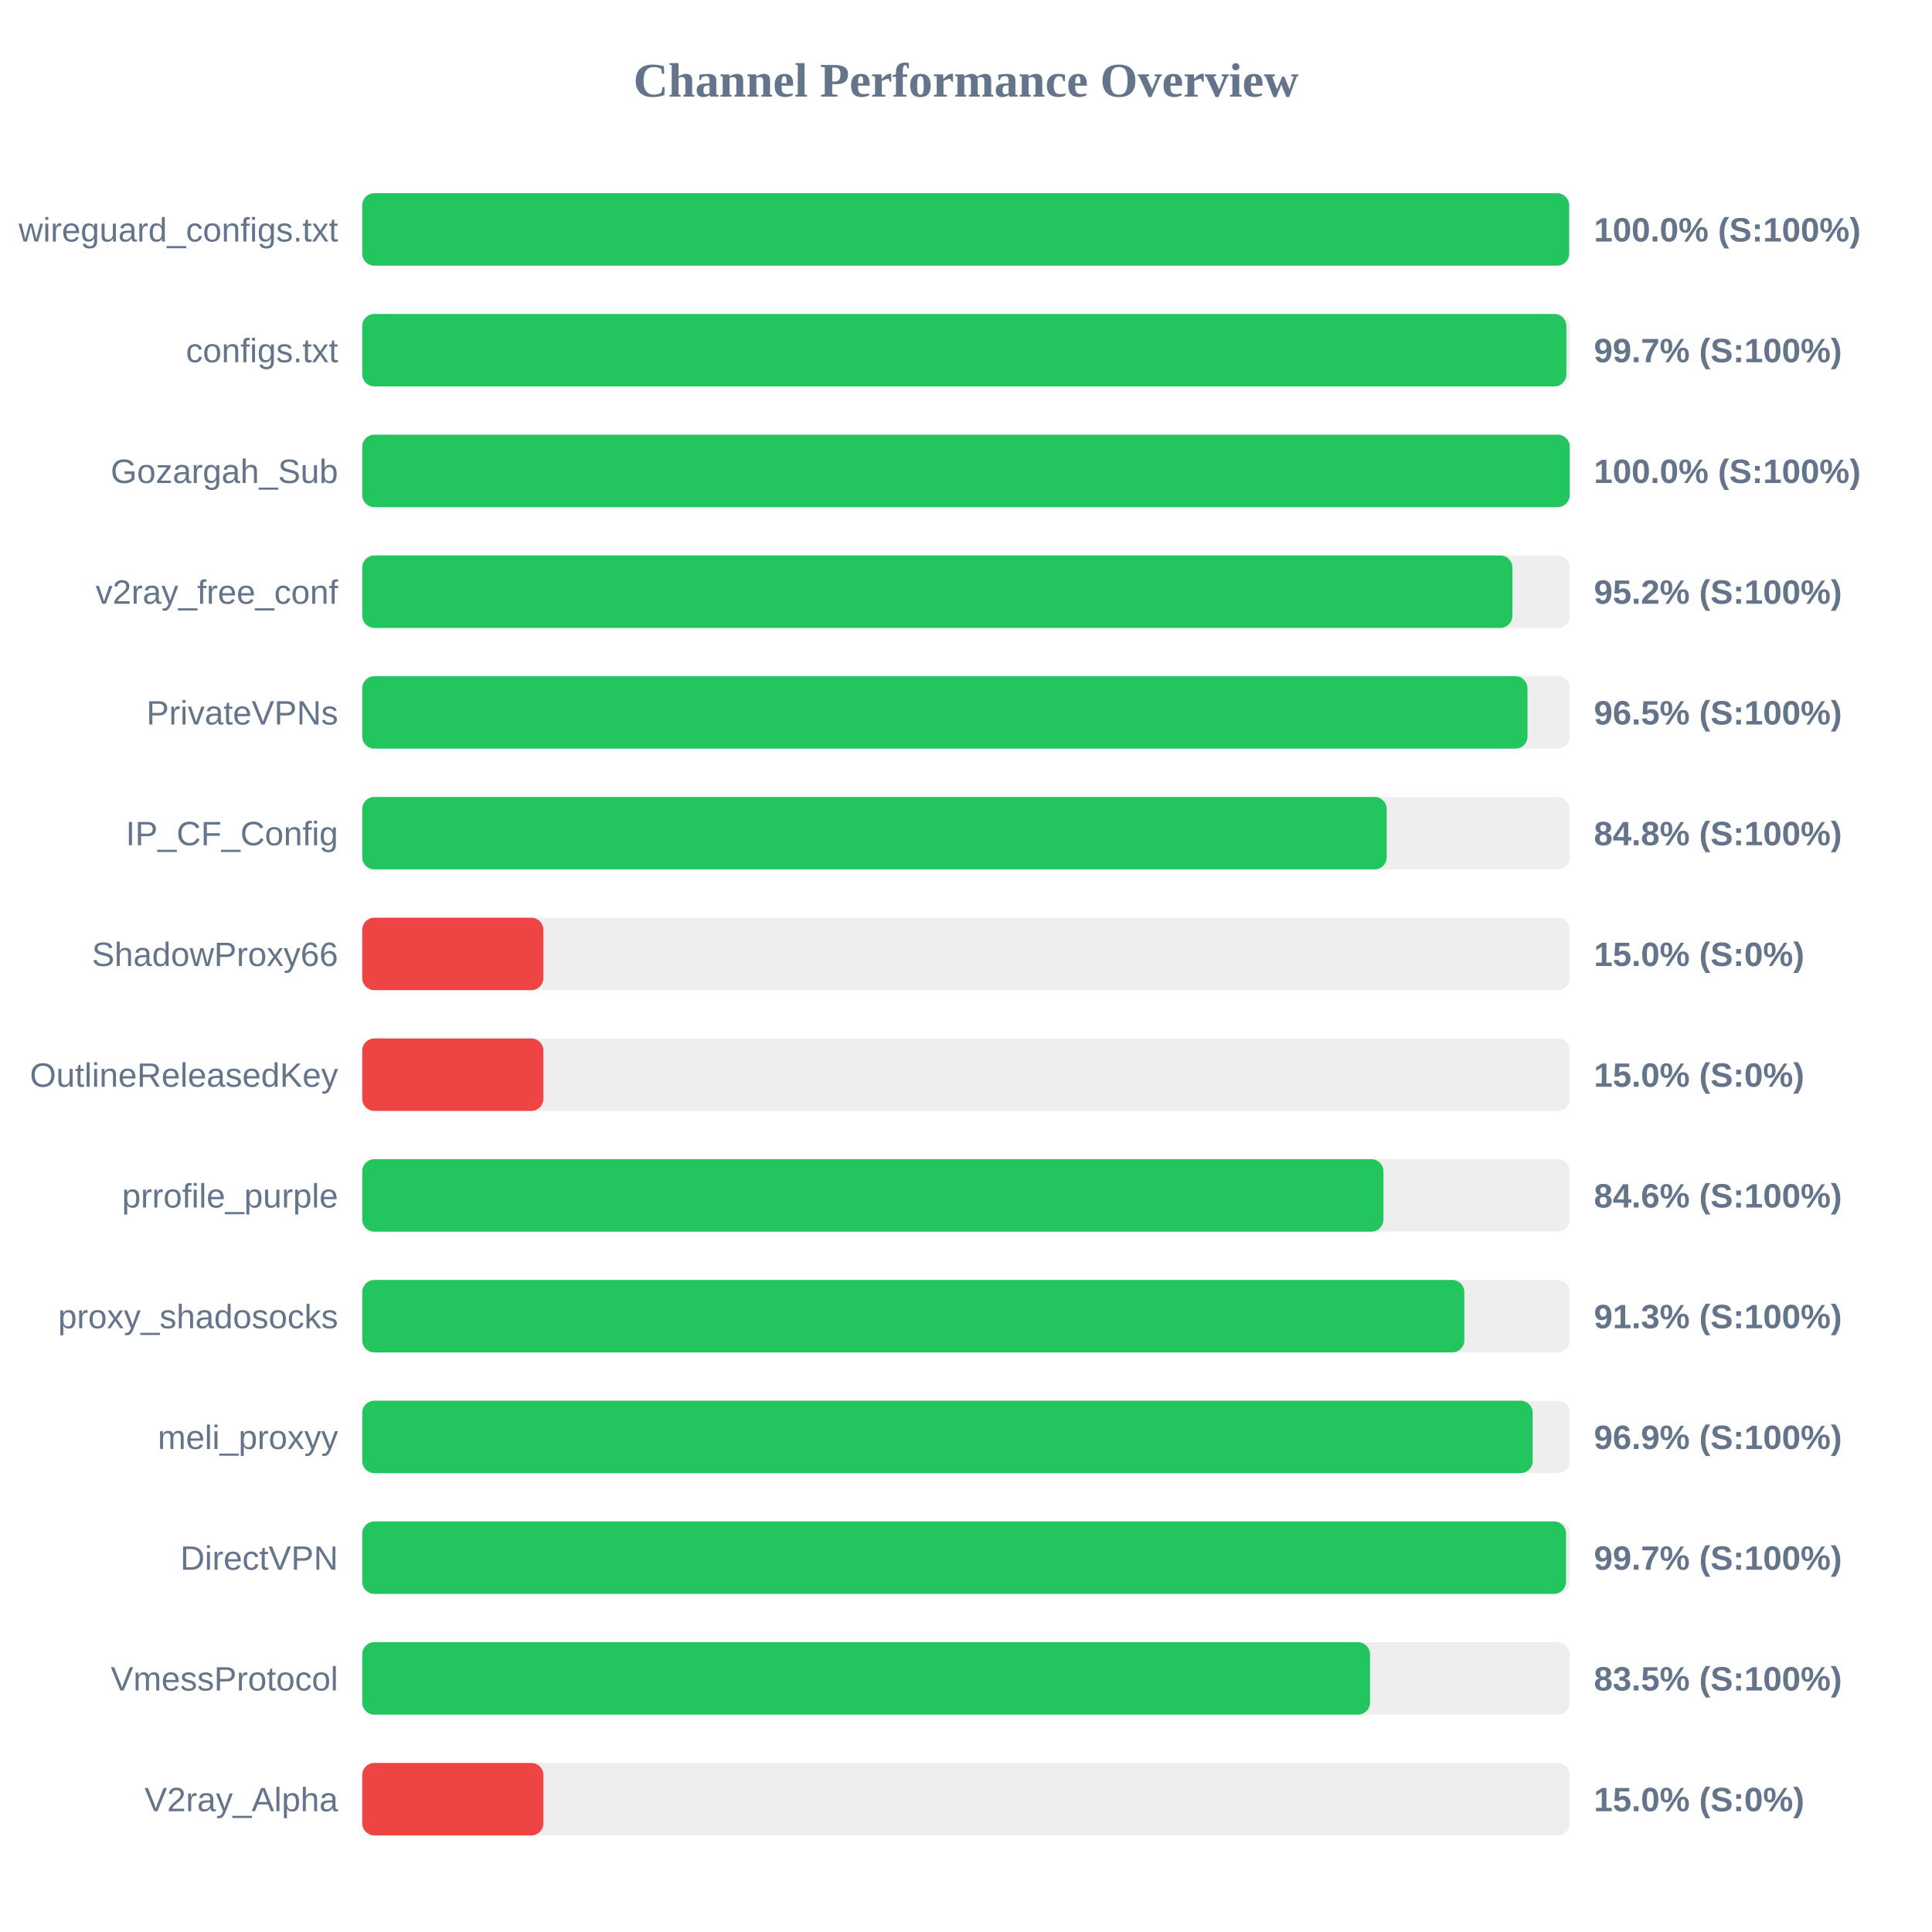
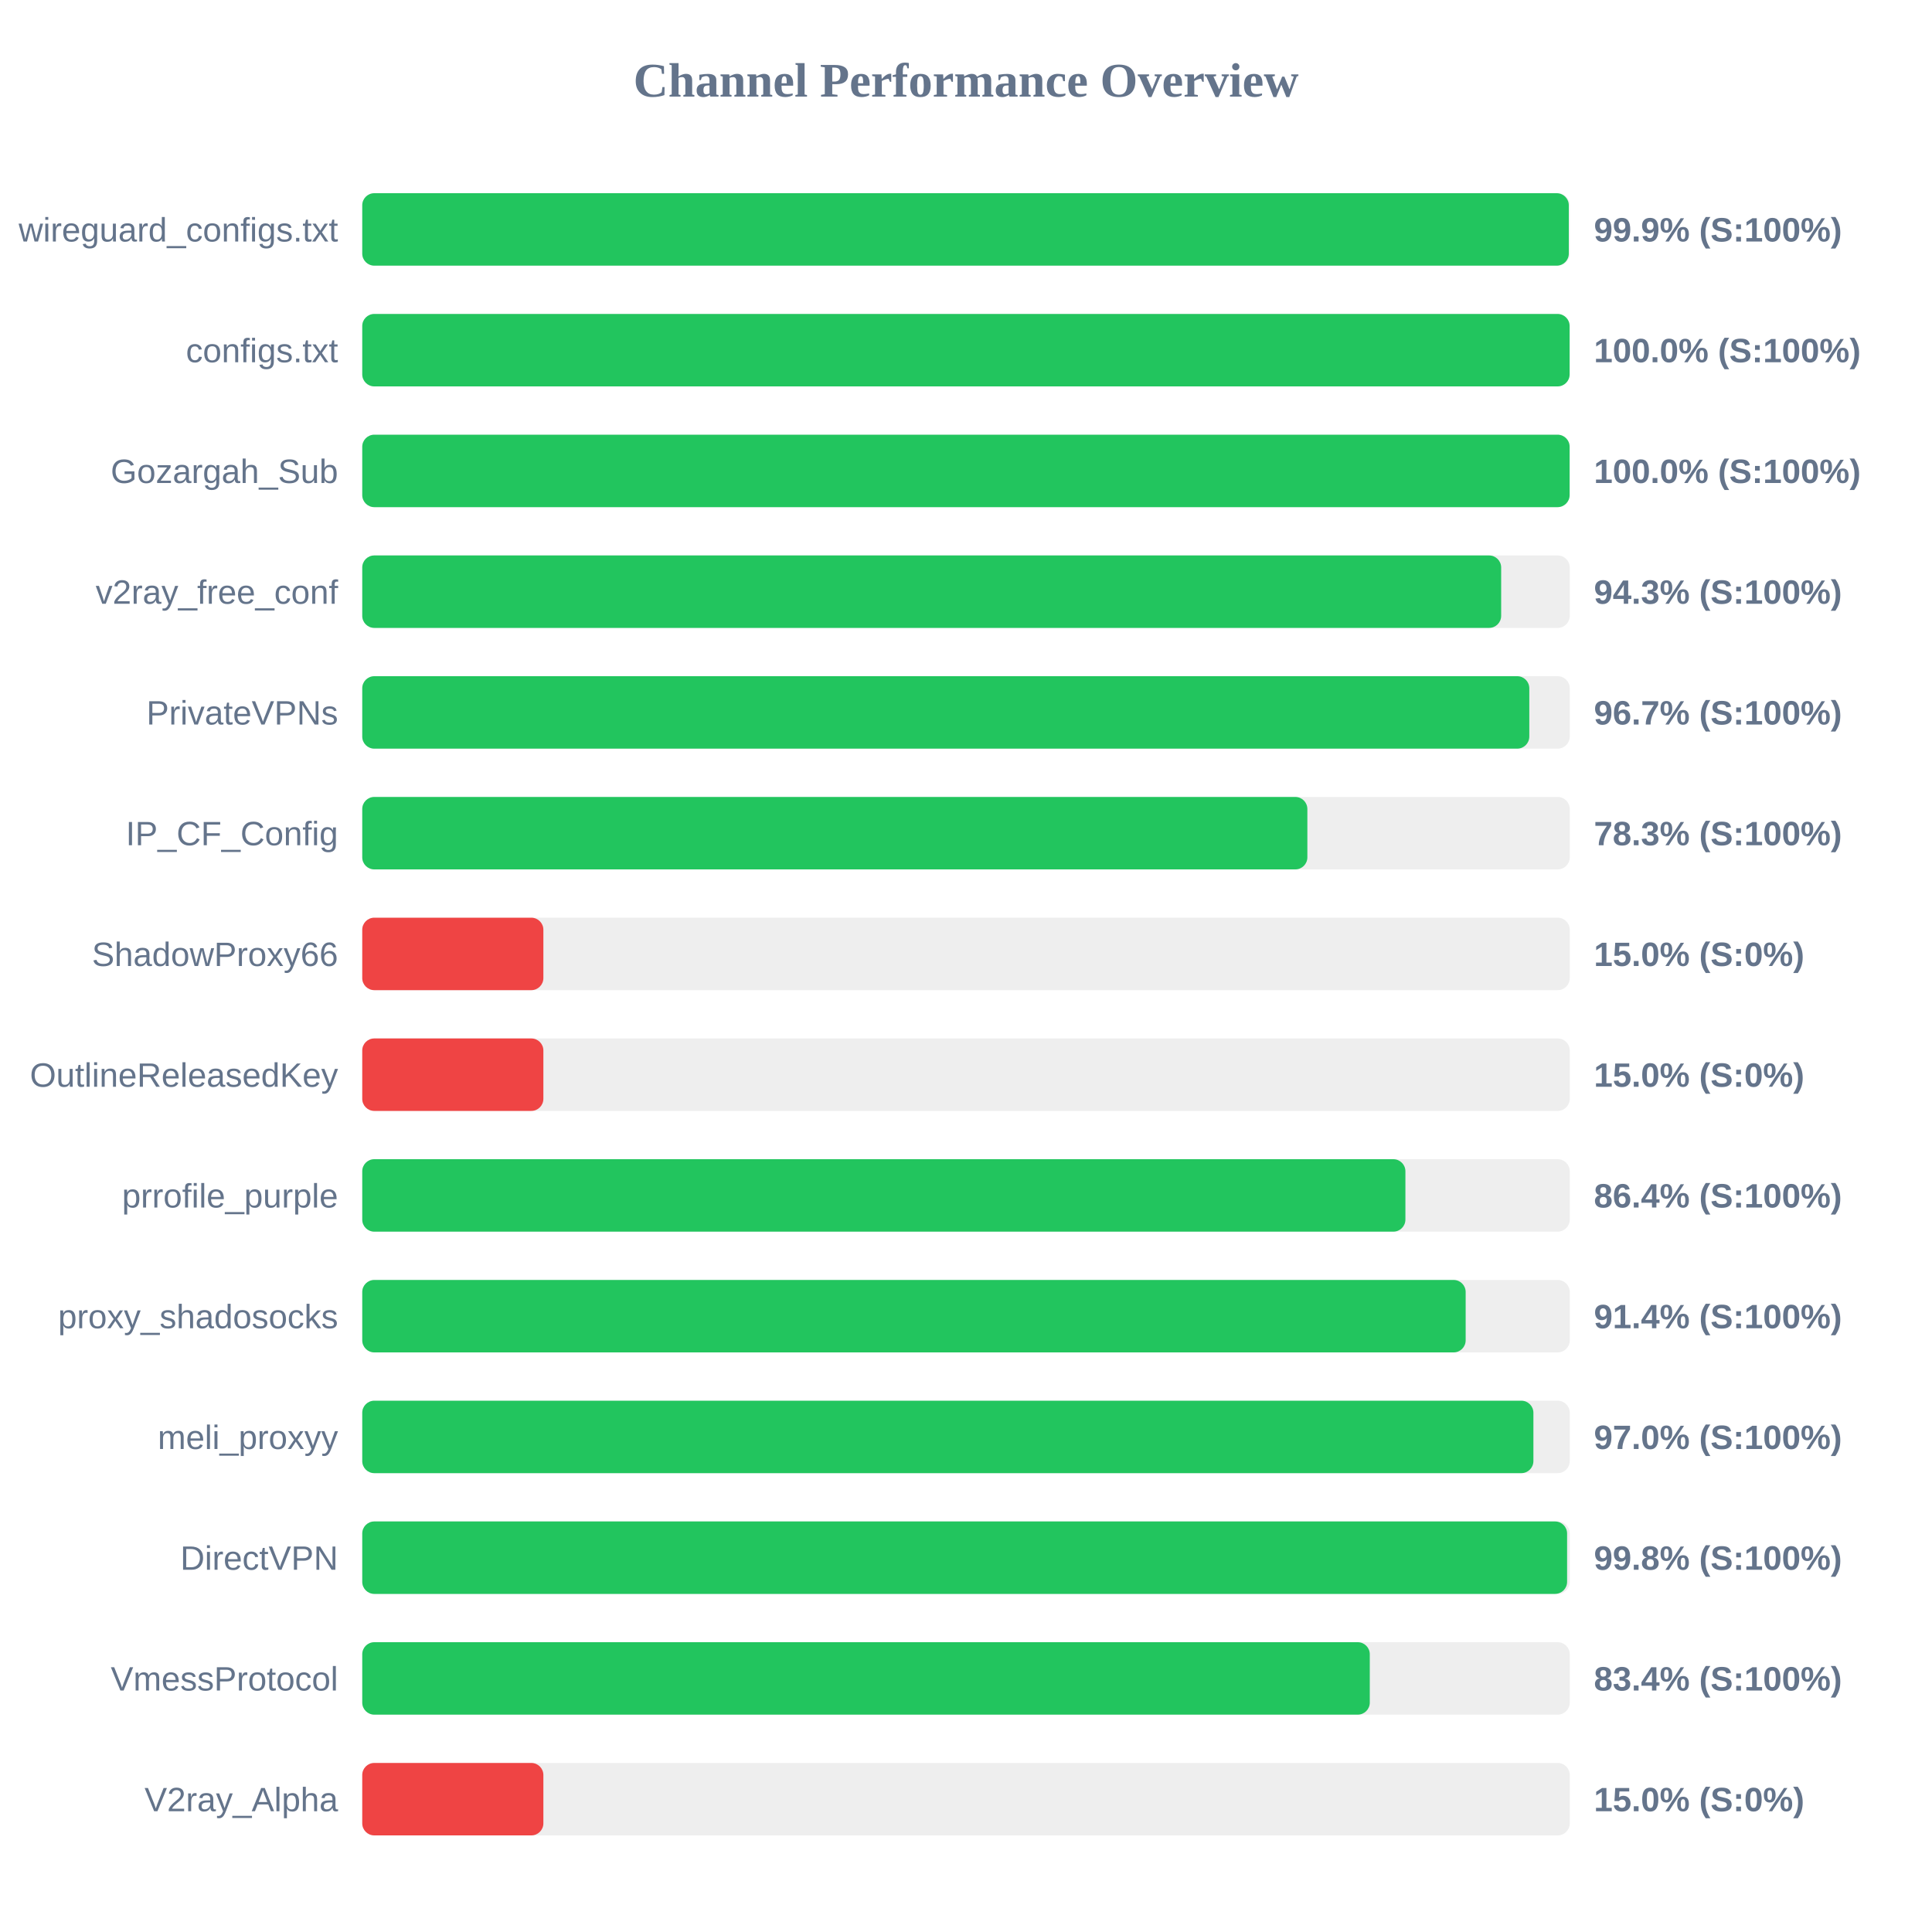
<svg xmlns="http://www.w3.org/2000/svg" width="800" height="800" version="1.1">
  <style>
        .row { font: 14px Arial; fill: #64748b; }
        .score { font: bold 14px Arial; fill: #64748b; }
    </style>
  <text x="400" y="40" text-anchor="middle" font-size="20px" font-weight="bold" fill="#64748b">Channel Performance Overview</text>
  <rect x="150" y="80" width="500" height="30" fill="#eee" rx="5" />
-   <rect x="150" y="80" width="499.75" height="30" fill="#22c55e" rx="5" />
+   <rect x="150" y="80" width="499.6" height="30" fill="#22c55e" rx="5" />
  <text x="140" y="100" text-anchor="end" class="row">wireguard_configs.txt</text>
-   <text x="660" y="100" text-anchor="start" class="score">100.0% (S:100%)</text>
+   <text x="660" y="100" text-anchor="start" class="score">99.9% (S:100%)</text>
  <rect x="150" y="130" width="500" height="30" fill="#eee" rx="5" />
-   <rect x="150" y="130" width="498.6" height="30" fill="#22c55e" rx="5" />
+   <rect x="150" y="130" width="499.95" height="30" fill="#22c55e" rx="5" />
  <text x="140" y="150" text-anchor="end" class="row">configs.txt</text>
-   <text x="660" y="150" text-anchor="start" class="score">99.7% (S:100%)</text>
+   <text x="660" y="150" text-anchor="start" class="score">100.0% (S:100%)</text>
  <rect x="150" y="180" width="500" height="30" fill="#eee" rx="5" />
-   <rect x="150" y="180" width="500" height="30" fill="#22c55e" rx="5" />
+   <rect x="150" y="180" width="499.95" height="30" fill="#22c55e" rx="5" />
  <text x="140" y="200" text-anchor="end" class="row">Gozargah_Sub</text>
  <text x="660" y="200" text-anchor="start" class="score">100.0% (S:100%)</text>
  <rect x="150" y="230" width="500" height="30" fill="#eee" rx="5" />
-   <rect x="150" y="230" width="476.25" height="30" fill="#22c55e" rx="5" />
+   <rect x="150" y="230" width="471.6" height="30" fill="#22c55e" rx="5" />
  <text x="140" y="250" text-anchor="end" class="row">v2ray_free_conf</text>
-   <text x="660" y="250" text-anchor="start" class="score">95.2% (S:100%)</text>
+   <text x="660" y="250" text-anchor="start" class="score">94.3% (S:100%)</text>
  <rect x="150" y="280" width="500" height="30" fill="#eee" rx="5" />
-   <rect x="150" y="280" width="482.5" height="30" fill="#22c55e" rx="5" />
+   <rect x="150" y="280" width="483.25" height="30" fill="#22c55e" rx="5" />
  <text x="140" y="300" text-anchor="end" class="row">PrivateVPNs</text>
-   <text x="660" y="300" text-anchor="start" class="score">96.5% (S:100%)</text>
+   <text x="660" y="300" text-anchor="start" class="score">96.7% (S:100%)</text>
  <rect x="150" y="330" width="500" height="30" fill="#eee" rx="5" />
-   <rect x="150" y="330" width="424.2" height="30" fill="#22c55e" rx="5" />
+   <rect x="150" y="330" width="391.35" height="30" fill="#22c55e" rx="5" />
  <text x="140" y="350" text-anchor="end" class="row">IP_CF_Config</text>
-   <text x="660" y="350" text-anchor="start" class="score">84.8% (S:100%)</text>
+   <text x="660" y="350" text-anchor="start" class="score">78.3% (S:100%)</text>
  <rect x="150" y="380" width="500" height="30" fill="#eee" rx="5" />
  <rect x="150" y="380" width="75.0" height="30" fill="#ef4444" rx="5" />
  <text x="140" y="400" text-anchor="end" class="row">ShadowProxy66</text>
  <text x="660" y="400" text-anchor="start" class="score">15.0% (S:0%)</text>
  <rect x="150" y="430" width="500" height="30" fill="#eee" rx="5" />
  <rect x="150" y="430" width="75.0" height="30" fill="#ef4444" rx="5" />
  <text x="140" y="450" text-anchor="end" class="row">OutlineReleasedKey</text>
  <text x="660" y="450" text-anchor="start" class="score">15.0% (S:0%)</text>
  <rect x="150" y="480" width="500" height="30" fill="#eee" rx="5" />
-   <rect x="150" y="480" width="422.85" height="30" fill="#22c55e" rx="5" />
+   <rect x="150" y="480" width="431.95" height="30" fill="#22c55e" rx="5" />
  <text x="140" y="500" text-anchor="end" class="row">prrofile_purple</text>
-   <text x="660" y="500" text-anchor="start" class="score">84.6% (S:100%)</text>
+   <text x="660" y="500" text-anchor="start" class="score">86.4% (S:100%)</text>
  <rect x="150" y="530" width="500" height="30" fill="#eee" rx="5" />
-   <rect x="150" y="530" width="456.35" height="30" fill="#22c55e" rx="5" />
+   <rect x="150" y="530" width="456.9" height="30" fill="#22c55e" rx="5" />
  <text x="140" y="550" text-anchor="end" class="row">proxy_shadosocks</text>
-   <text x="660" y="550" text-anchor="start" class="score">91.3% (S:100%)</text>
+   <text x="660" y="550" text-anchor="start" class="score">91.4% (S:100%)</text>
  <rect x="150" y="580" width="500" height="30" fill="#eee" rx="5" />
-   <rect x="150" y="580" width="484.65" height="30" fill="#22c55e" rx="5" />
+   <rect x="150" y="580" width="484.95" height="30" fill="#22c55e" rx="5" />
  <text x="140" y="600" text-anchor="end" class="row">meli_proxyy</text>
-   <text x="660" y="600" text-anchor="start" class="score">96.9% (S:100%)</text>
+   <text x="660" y="600" text-anchor="start" class="score">97.0% (S:100%)</text>
  <rect x="150" y="630" width="500" height="30" fill="#eee" rx="5" />
-   <rect x="150" y="630" width="498.45" height="30" fill="#22c55e" rx="5" />
+   <rect x="150" y="630" width="498.9" height="30" fill="#22c55e" rx="5" />
  <text x="140" y="650" text-anchor="end" class="row">DirectVPN</text>
-   <text x="660" y="650" text-anchor="start" class="score">99.7% (S:100%)</text>
+   <text x="660" y="650" text-anchor="start" class="score">99.8% (S:100%)</text>
  <rect x="150" y="680" width="500" height="30" fill="#eee" rx="5" />
-   <rect x="150" y="680" width="417.3" height="30" fill="#22c55e" rx="5" />
+   <rect x="150" y="680" width="417.2" height="30" fill="#22c55e" rx="5" />
  <text x="140" y="700" text-anchor="end" class="row">VmessProtocol</text>
-   <text x="660" y="700" text-anchor="start" class="score">83.5% (S:100%)</text>
+   <text x="660" y="700" text-anchor="start" class="score">83.4% (S:100%)</text>
  <rect x="150" y="730" width="500" height="30" fill="#eee" rx="5" />
  <rect x="150" y="730" width="75.0" height="30" fill="#ef4444" rx="5" />
  <text x="140" y="750" text-anchor="end" class="row">V2ray_Alpha</text>
  <text x="660" y="750" text-anchor="start" class="score">15.0% (S:0%)</text>
</svg>
